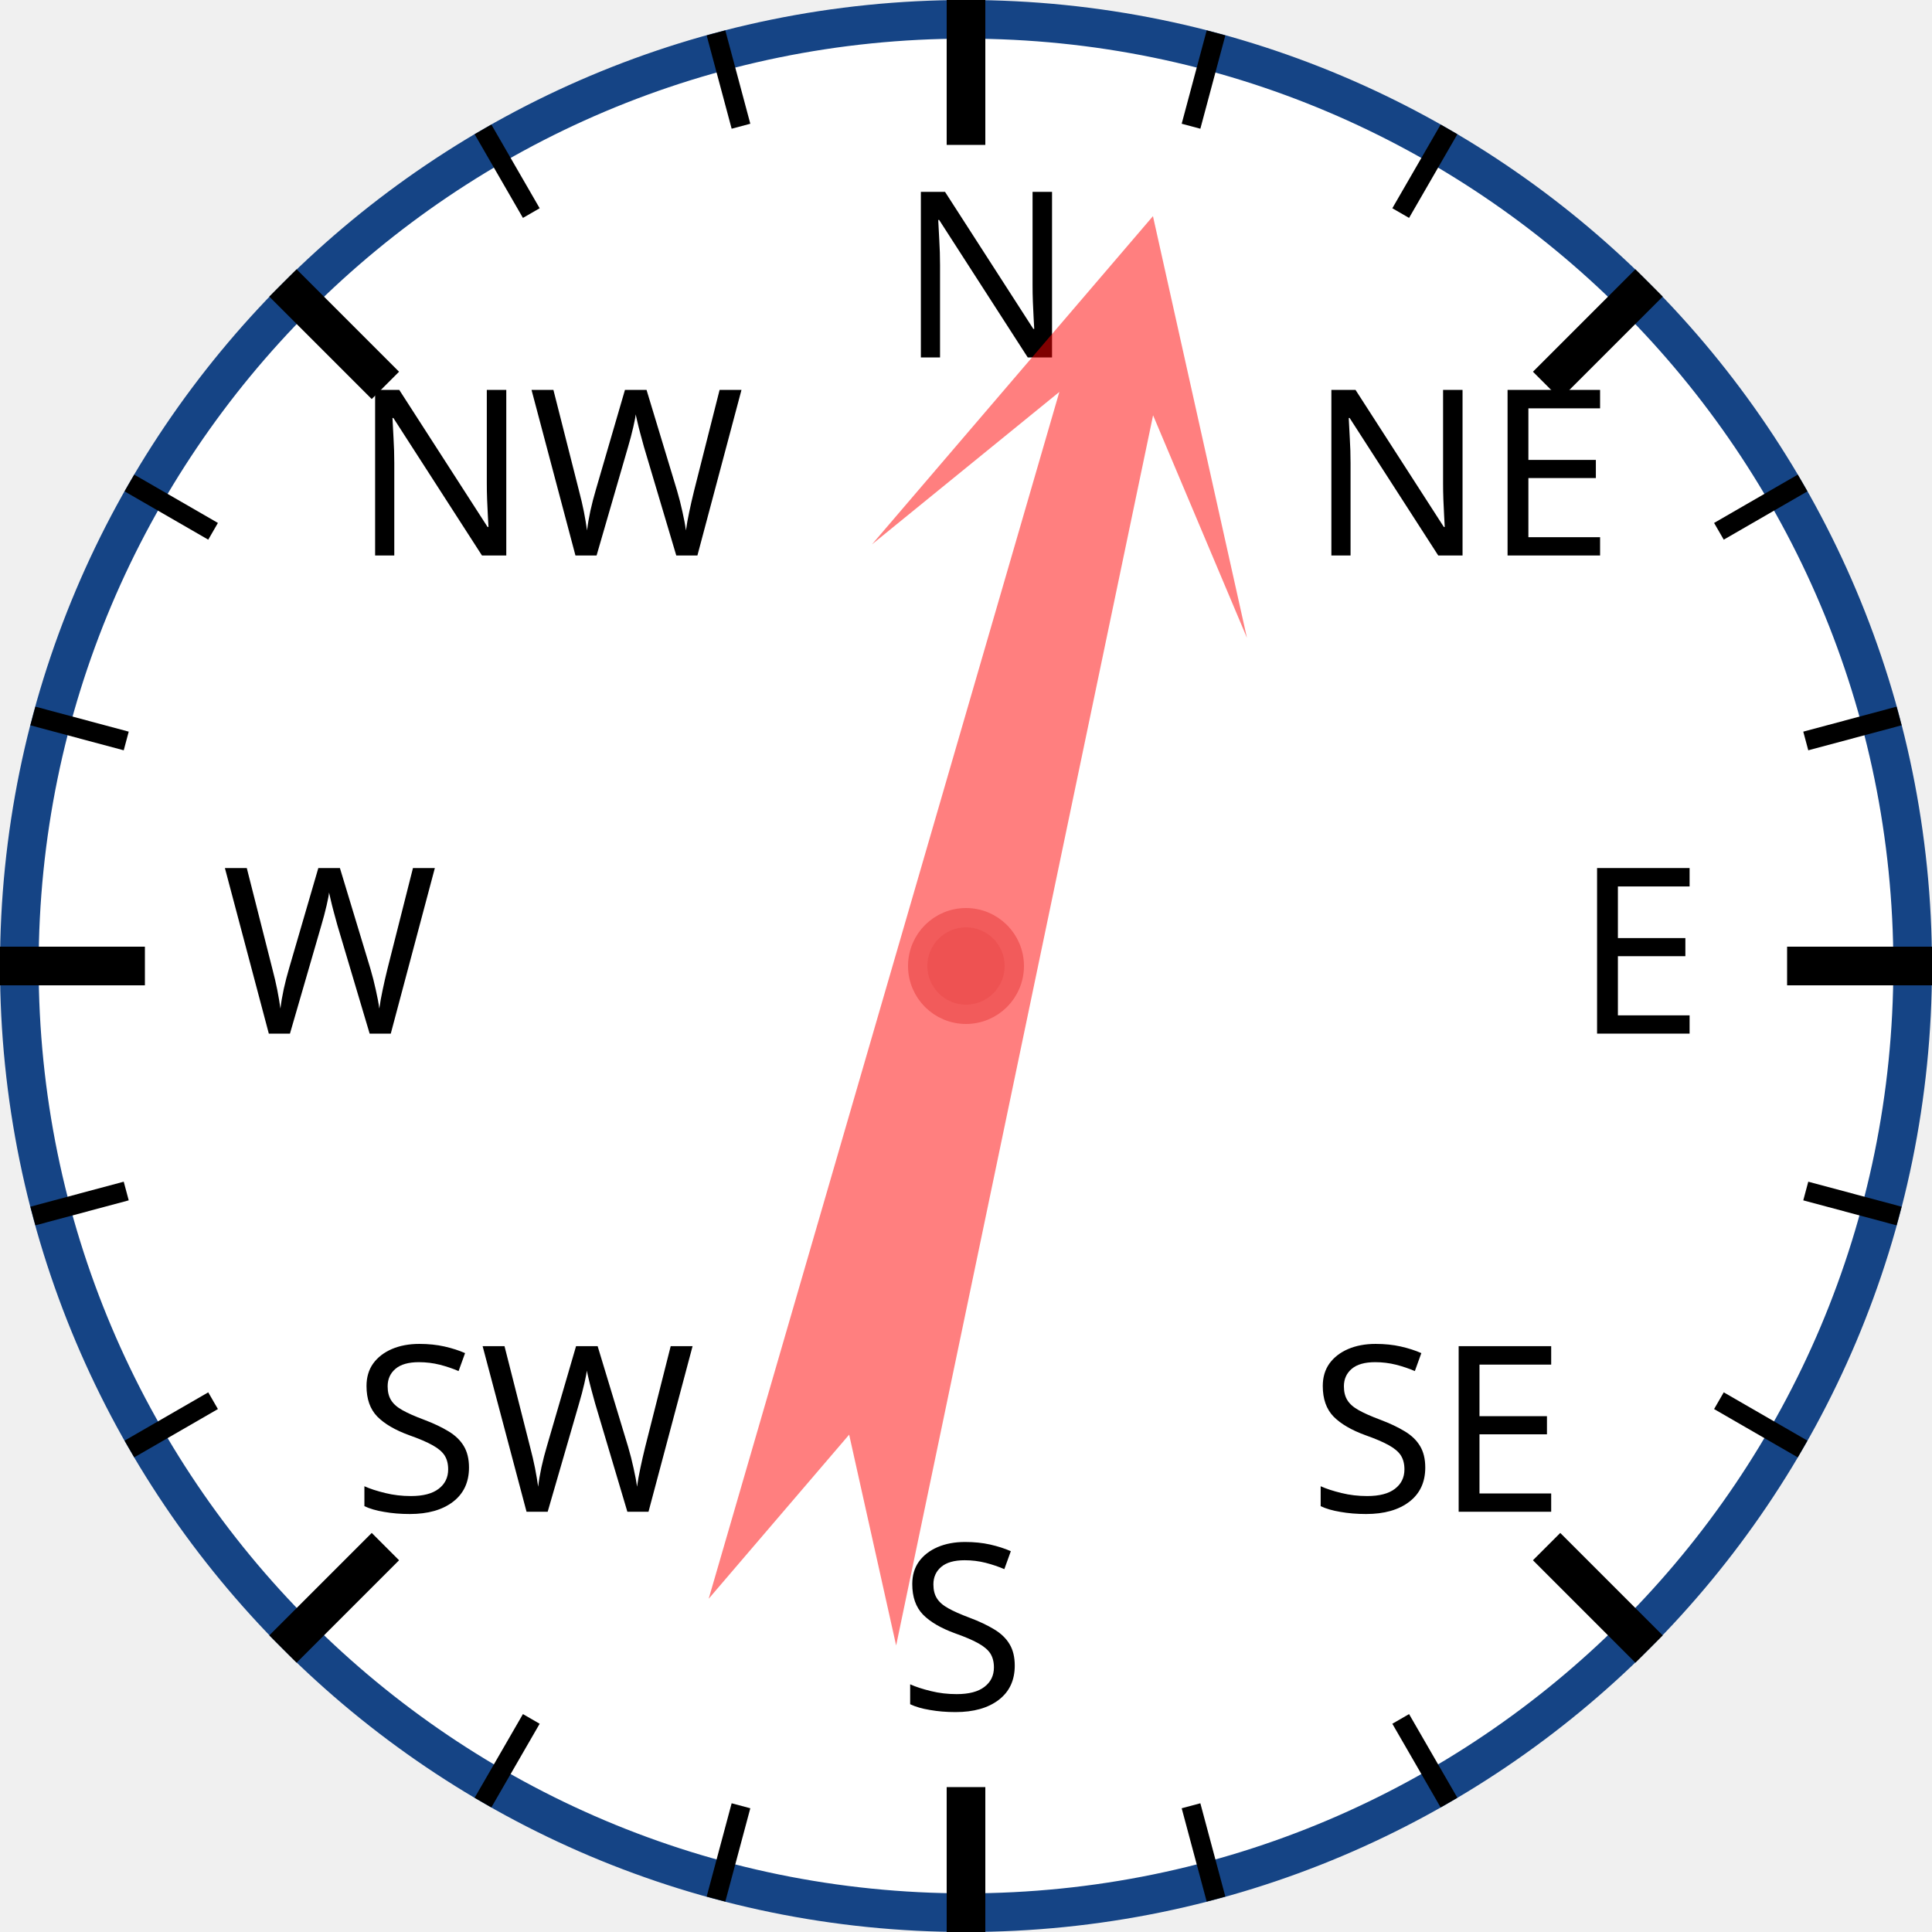
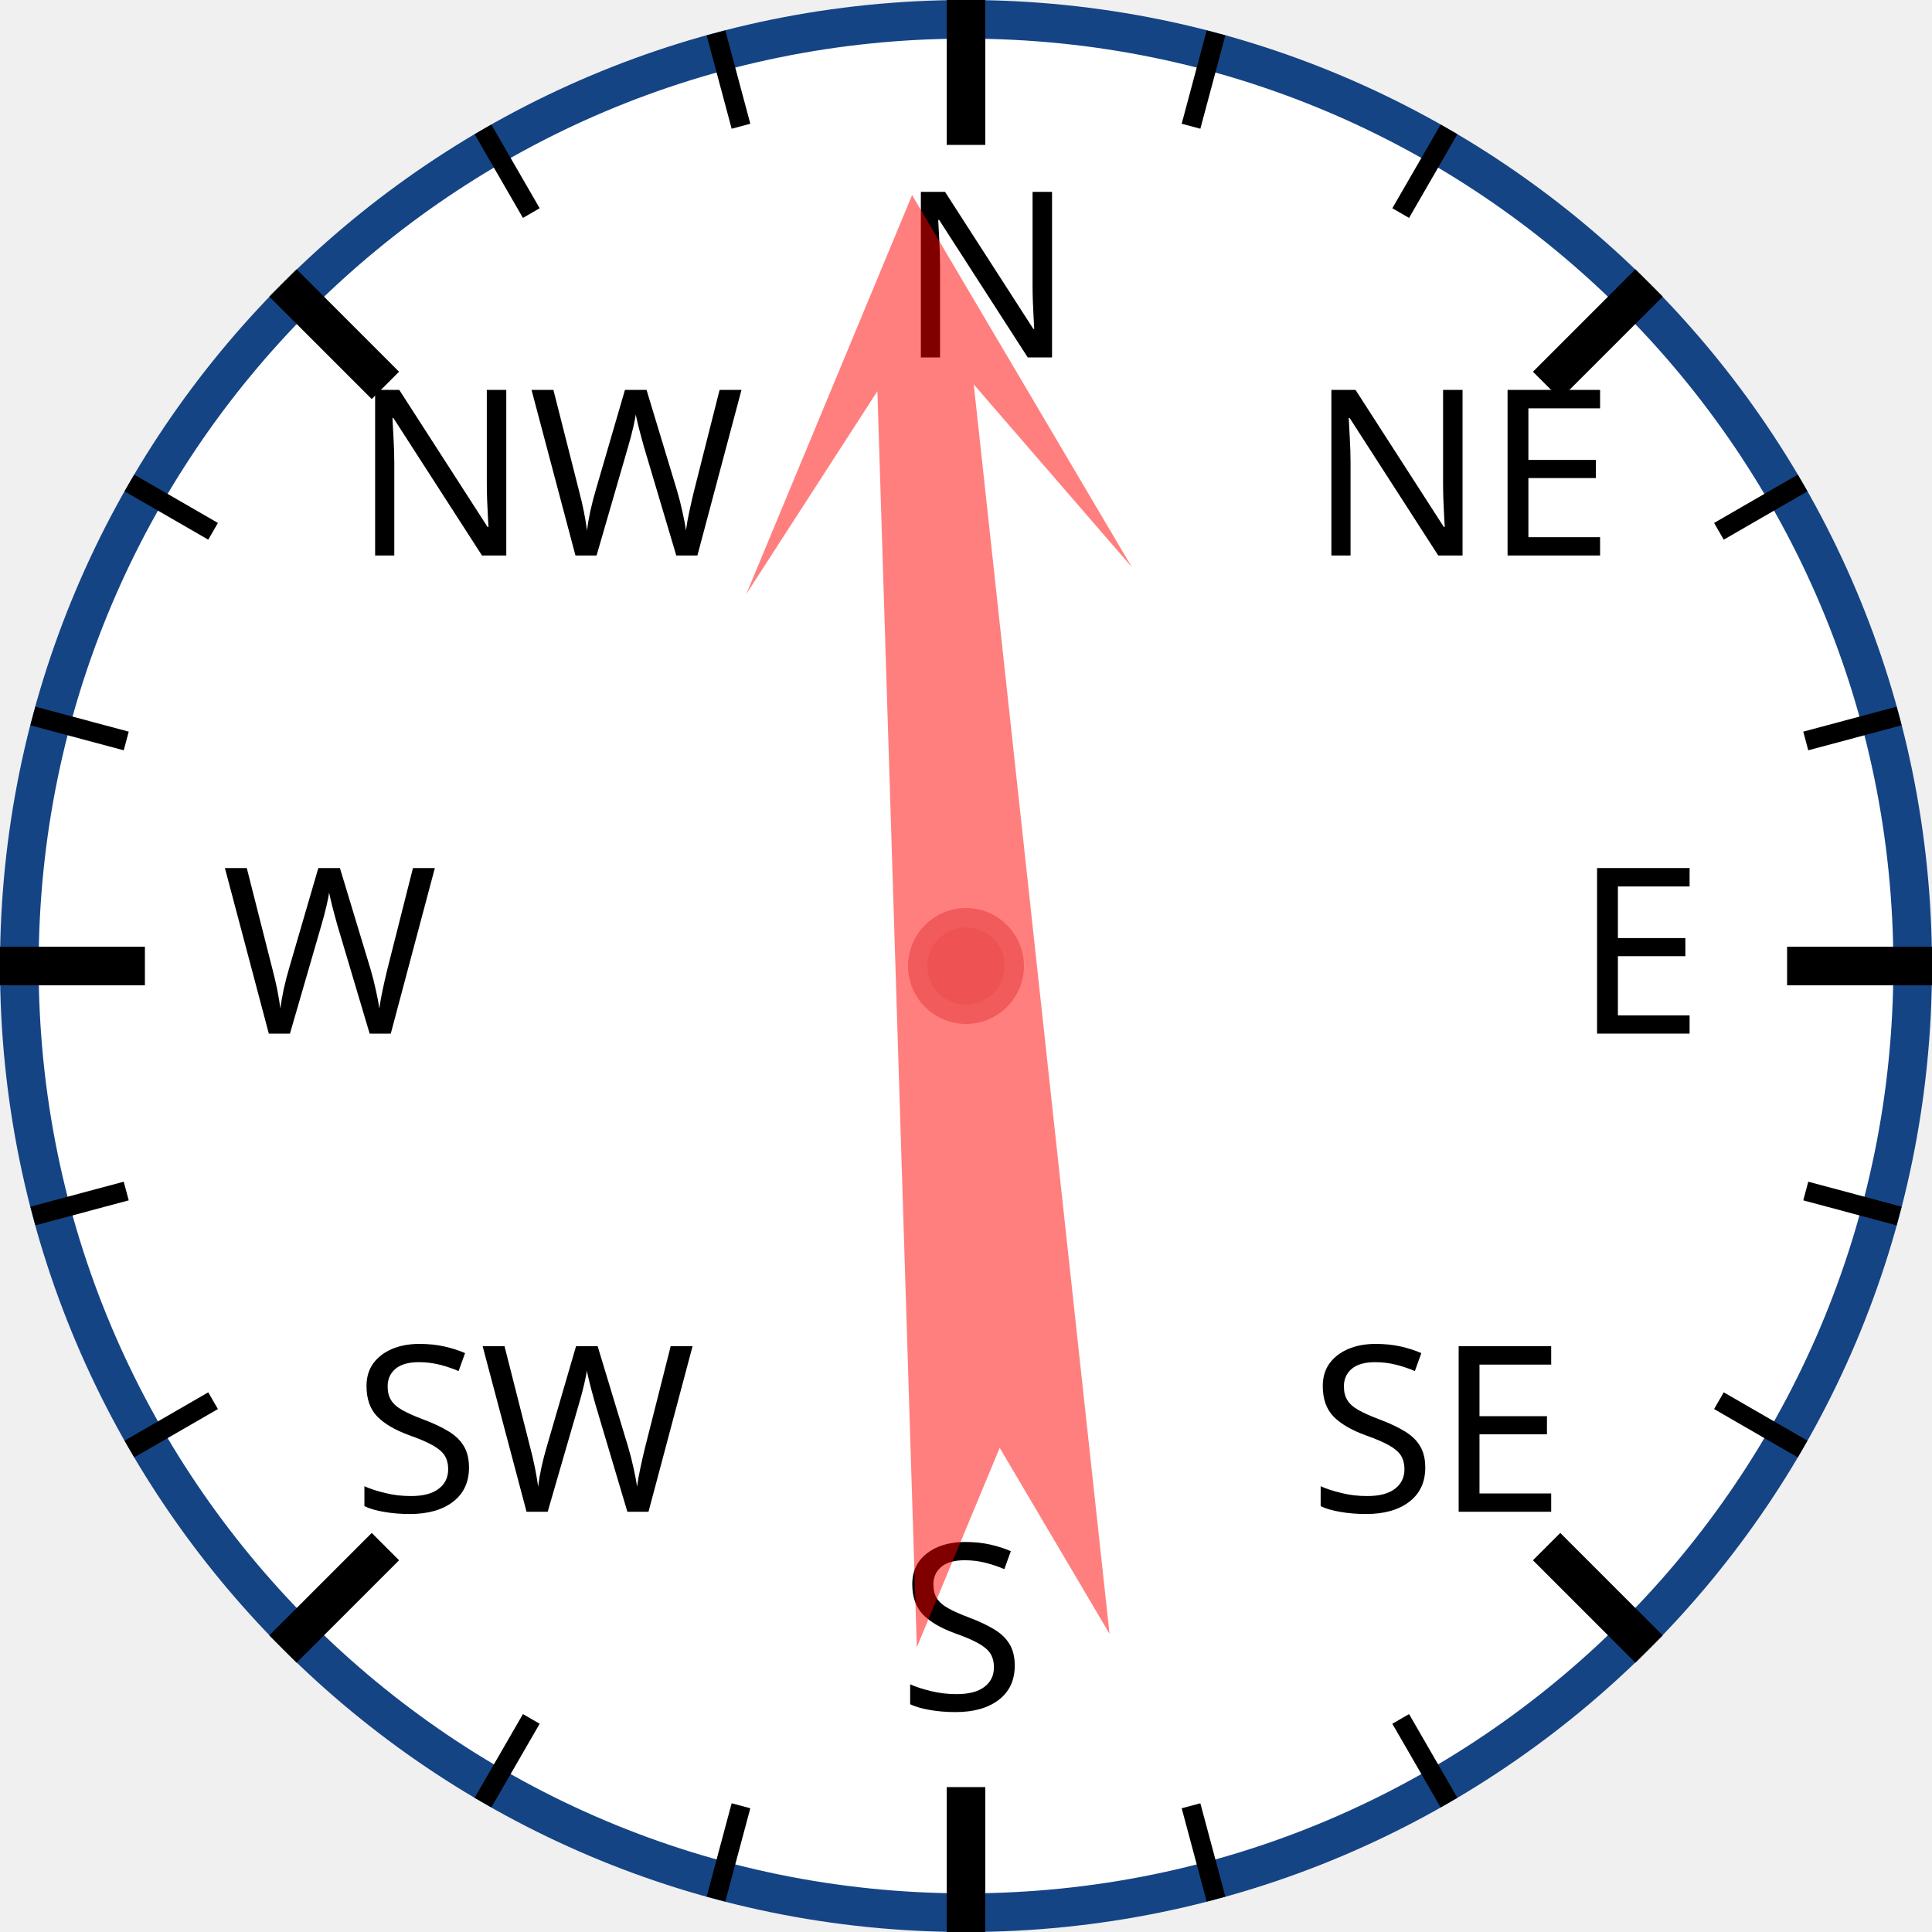
<svg xmlns="http://www.w3.org/2000/svg" width="120px" height="120px" viewBox="0 0 200 200">
  <circle cx="100" cy="100" r="98" style="fill: white; stroke: #154485; stroke-width: 4;" />
  <text x="93.0" y="37.0" style="font-family: sans-serif; font-size: 18pt;">N</text>
  <line x1="100.0" y1="0.0" x2="100.0" y2="15.0" style="stroke: black; stroke-width: 4;" />
  <line x1="74.118" y1="3.407" x2="76.706" y2="13.067" style="stroke: black; stroke-width: 2;" />
  <line x1="50" y1="13.397" x2="55" y2="22.058" style="stroke: black; stroke-width: 2;" />
  <text x="36.503" y="57.503" style="font-family: sans-serif; font-size: 18pt;">NW</text>
  <line x1="29.289" y1="29.289" x2="39.896" y2="39.896" style="stroke: black; stroke-width: 4;" />
  <line x1="13.397" y1="50" x2="22.058" y2="55" style="stroke: black; stroke-width: 2;" />
  <line x1="3.407" y1="74.118" x2="13.067" y2="76.706" style="stroke: black; stroke-width: 2;" />
  <text x="23.0" y="107.0" style="font-family: sans-serif; font-size: 18pt;">W</text>
  <line x1="0.0" y1="100.0" x2="15.0" y2="100.0" style="stroke: black; stroke-width: 4;" />
  <line x1="3.407" y1="125.882" x2="13.067" y2="123.294" style="stroke: black; stroke-width: 2;" />
  <line x1="13.397" y1="150" x2="22.058" y2="145" style="stroke: black; stroke-width: 2;" />
  <text x="36.503" y="156.497" style="font-family: sans-serif; font-size: 18pt;">SW</text>
  <line x1="29.289" y1="170.711" x2="39.896" y2="160.104" style="stroke: black; stroke-width: 4;" />
  <line x1="50" y1="186.603" x2="55" y2="177.942" style="stroke: black; stroke-width: 2;" />
  <line x1="74.118" y1="196.593" x2="76.706" y2="186.933" style="stroke: black; stroke-width: 2;" />
  <text x="93" y="177.0" style="font-family: sans-serif; font-size: 18pt;">S</text>
  <line x1="100" y1="200.0" x2="100" y2="185.0" style="stroke: black; stroke-width: 4;" />
  <line x1="125.882" y1="196.593" x2="123.294" y2="186.933" style="stroke: black; stroke-width: 2;" />
  <line x1="150.0" y1="186.603" x2="145.0" y2="177.942" style="stroke: black; stroke-width: 2;" />
  <text x="135.497" y="156.497" style="font-family: sans-serif; font-size: 18pt;">SE</text>
  <line x1="170.711" y1="170.711" x2="160.104" y2="160.104" style="stroke: black; stroke-width: 4;" />
  <line x1="186.603" y1="150" x2="177.942" y2="145" style="stroke: black; stroke-width: 2;" />
  <line x1="196.593" y1="125.882" x2="186.933" y2="123.294" style="stroke: black; stroke-width: 2;" />
  <text x="163.0" y="107" style="font-family: sans-serif; font-size: 18pt;">E</text>
  <line x1="200.0" y1="100" x2="185.0" y2="100" style="stroke: black; stroke-width: 4;" />
  <line x1="196.593" y1="74.118" x2="186.933" y2="76.706" style="stroke: black; stroke-width: 2;" />
  <line x1="186.603" y1="50" x2="177.942" y2="55" style="stroke: black; stroke-width: 2;" />
  <text x="135.497" y="57.503" style="font-family: sans-serif; font-size: 18pt;">NE</text>
  <line x1="170.711" y1="29.289" x2="160.104" y2="39.896" style="stroke: black; stroke-width: 4;" />
  <line x1="150" y1="13.397" x2="145" y2="22.058" style="stroke: black; stroke-width: 2;" />
  <line x1="125.882" y1="3.407" x2="123.294" y2="13.067" style="stroke: black; stroke-width: 2;" />
-   <polygon points="100 20 120 60 105 40 110 170 100 150 90 170 95 40 80 60" style="fill: red; fill-opacity: 0.5;" transform="rotate(14,100,100)" />
+   <polygon points="100 20 120 60 105 40 110 170 100 150 90 170 95 40 80 60" style="fill: red; fill-opacity: 0.5;" transform="rotate(356,100,100)" />
  <circle cx="100" cy="100" r="5" style="fill: #EE5252; stroke: #F25B5B; stroke-width: 2;" />
</svg>
